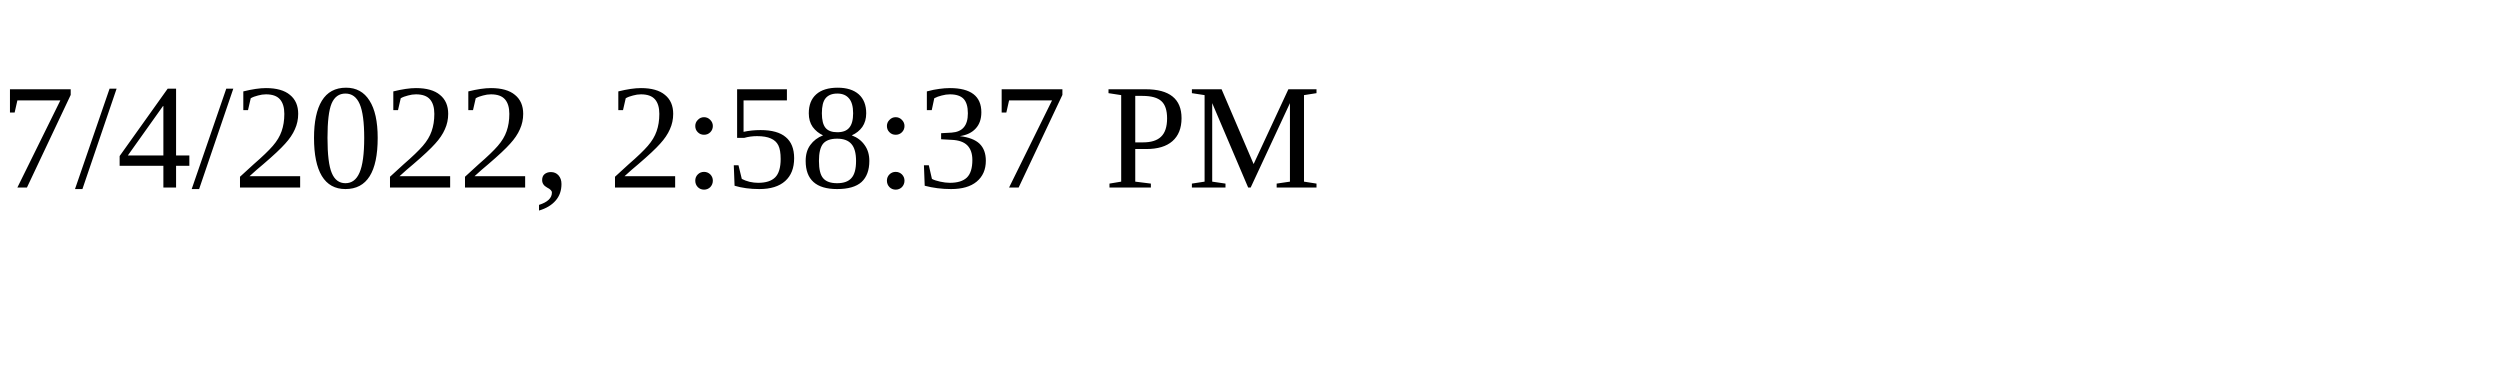
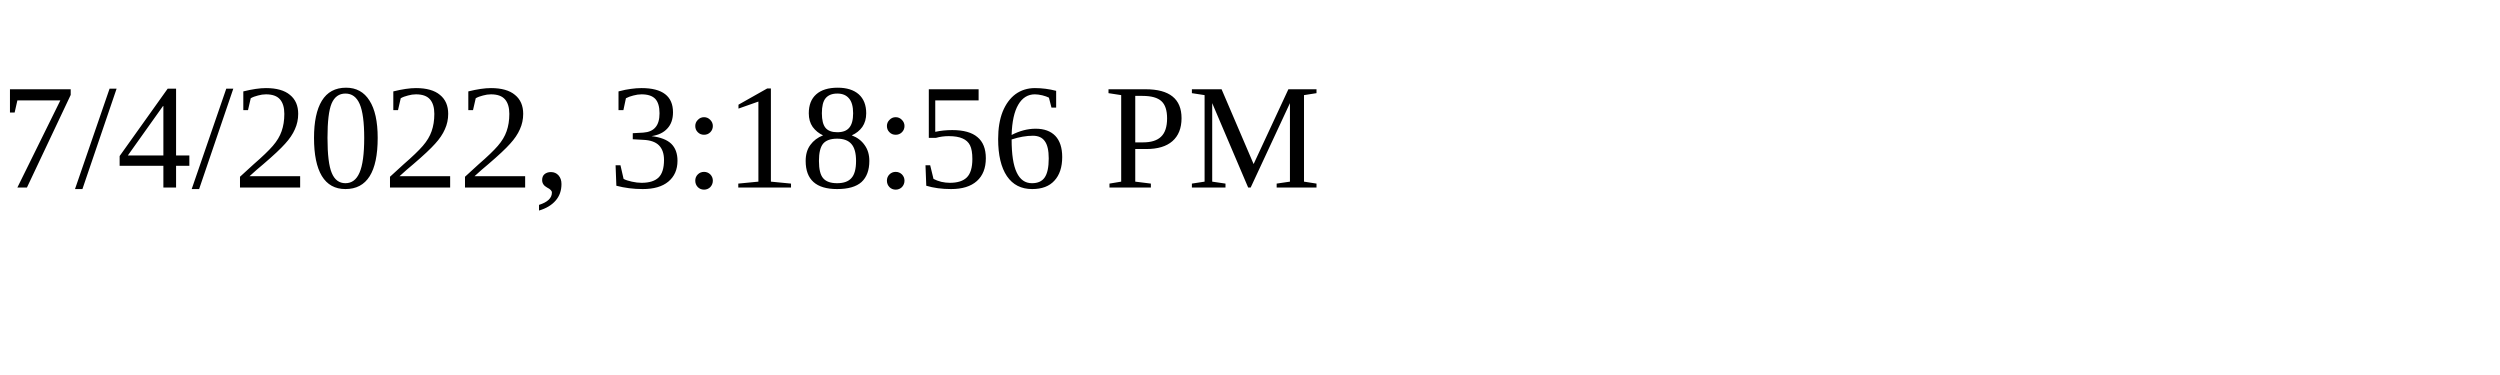
<svg xmlns="http://www.w3.org/2000/svg" height="30" width="200">
-   <text x="0" y="15">7/4/2022, 2:58:37 PM</text>
+   <text x="0" y="15">7/4/2022, 3:18:56 PM</text>
</svg>
